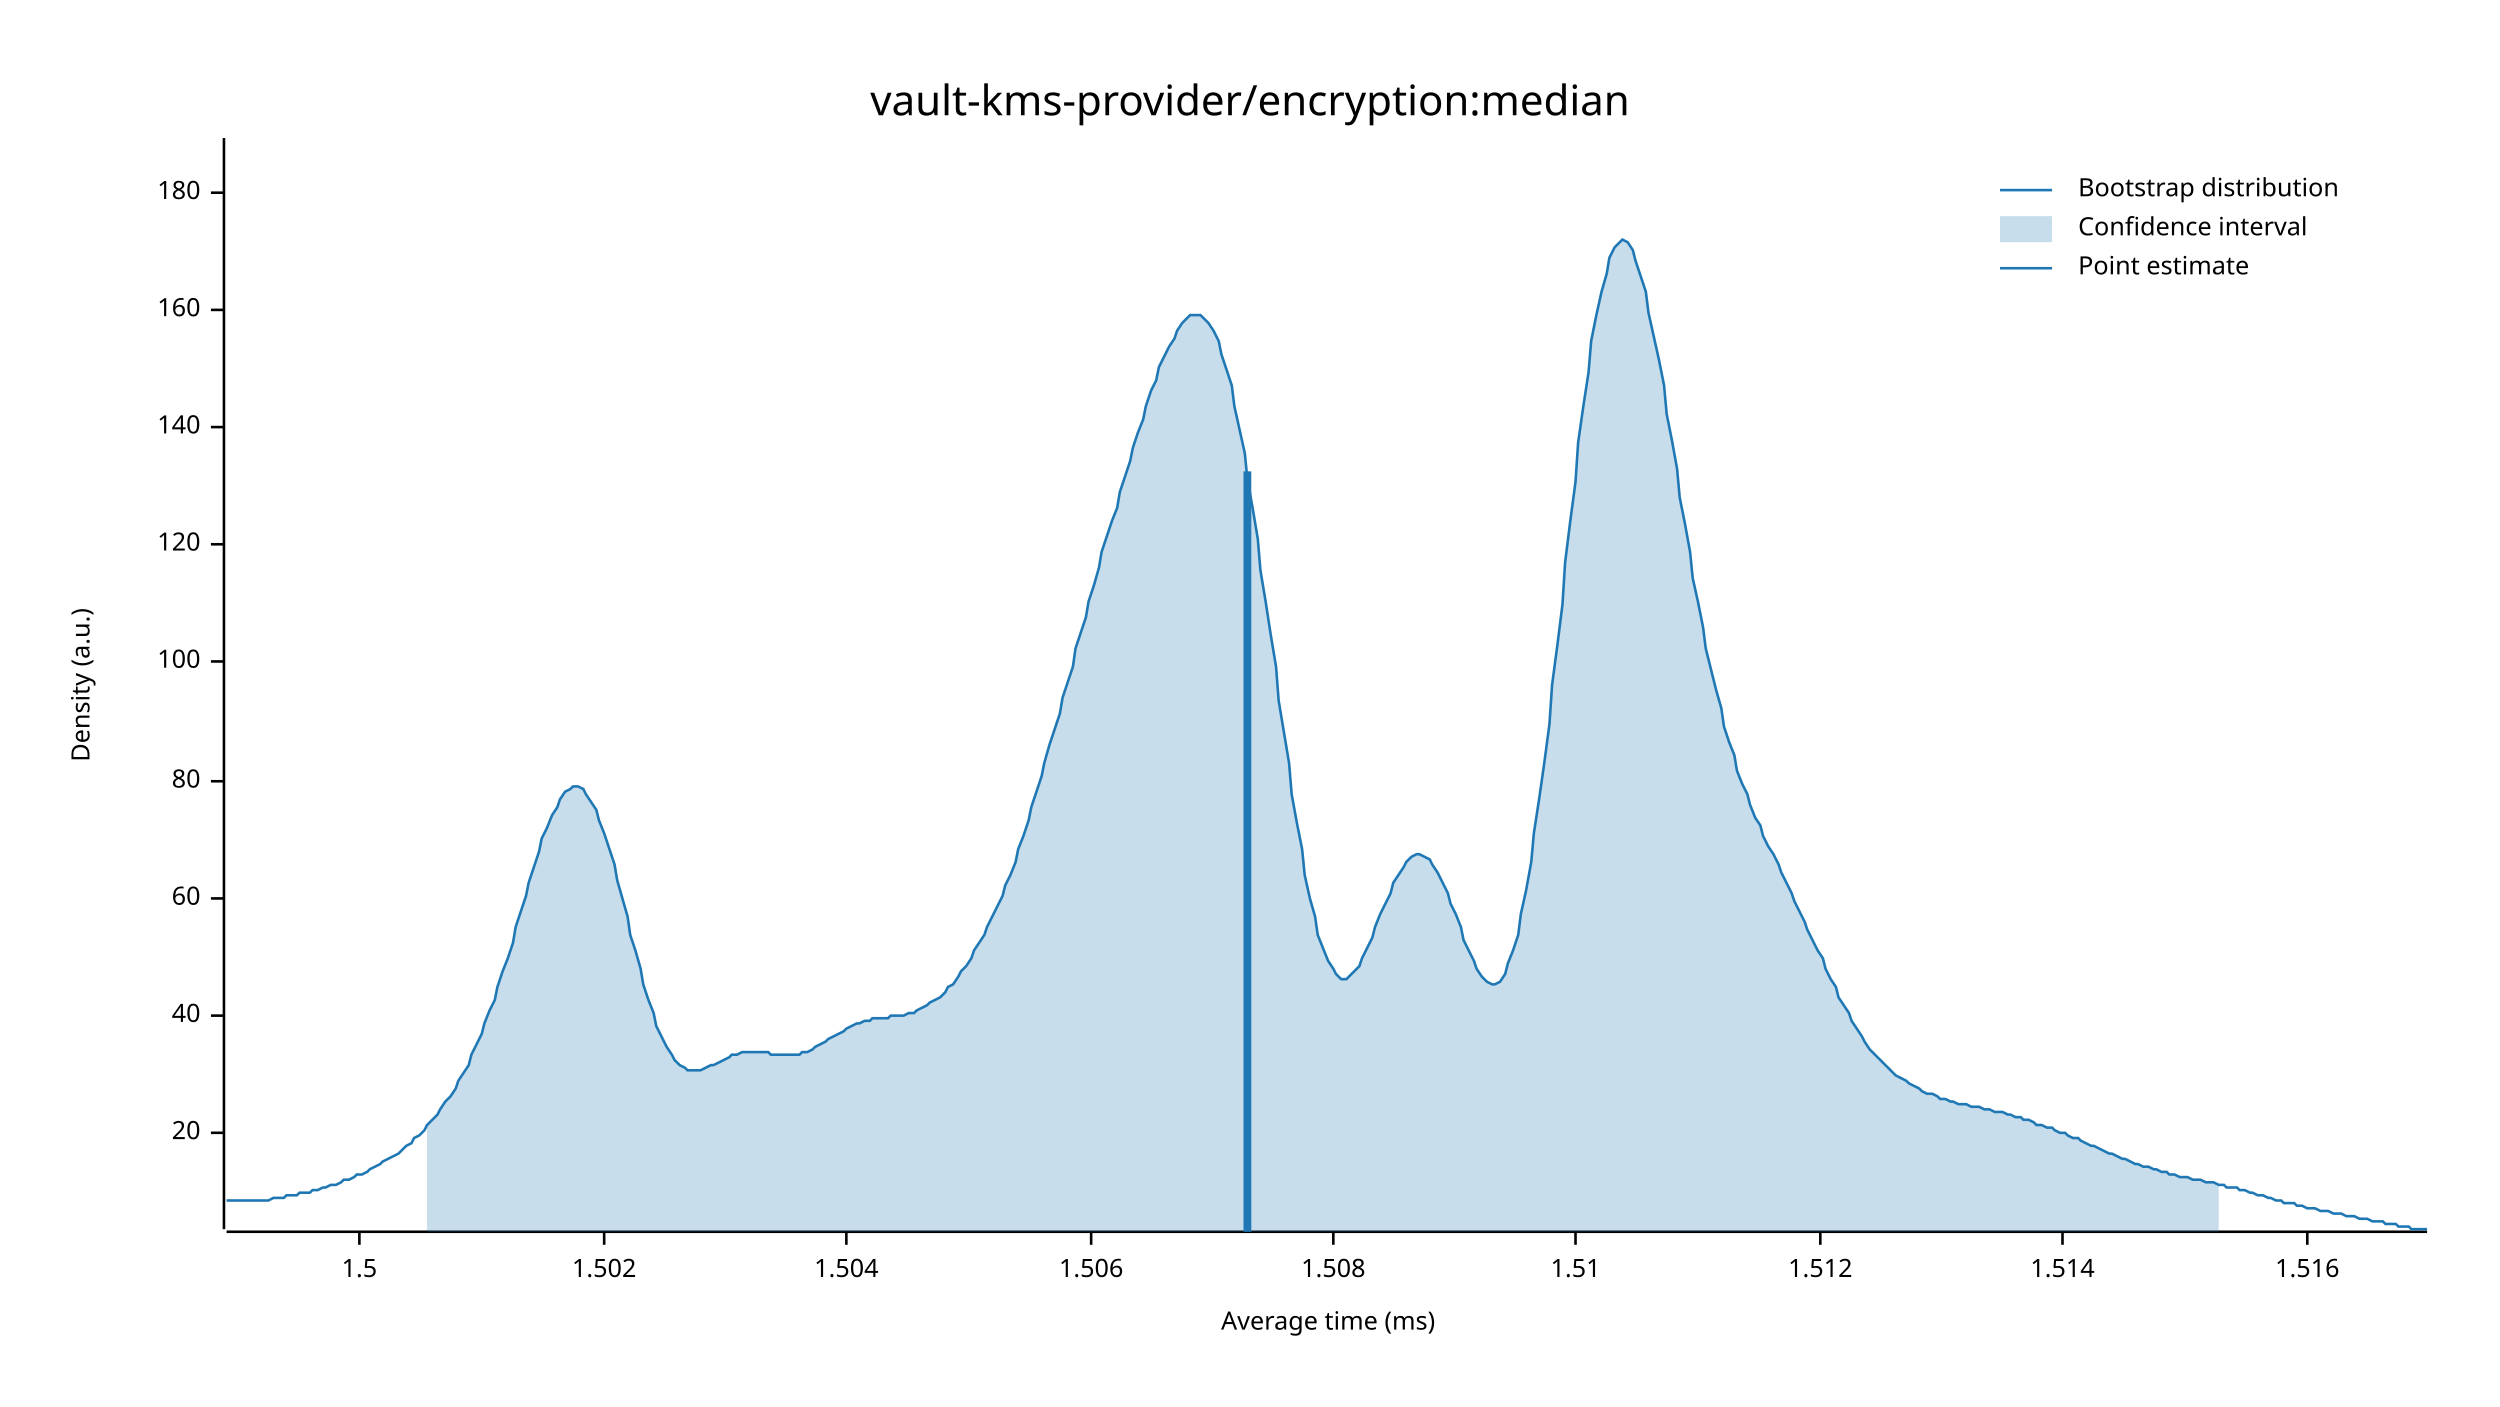
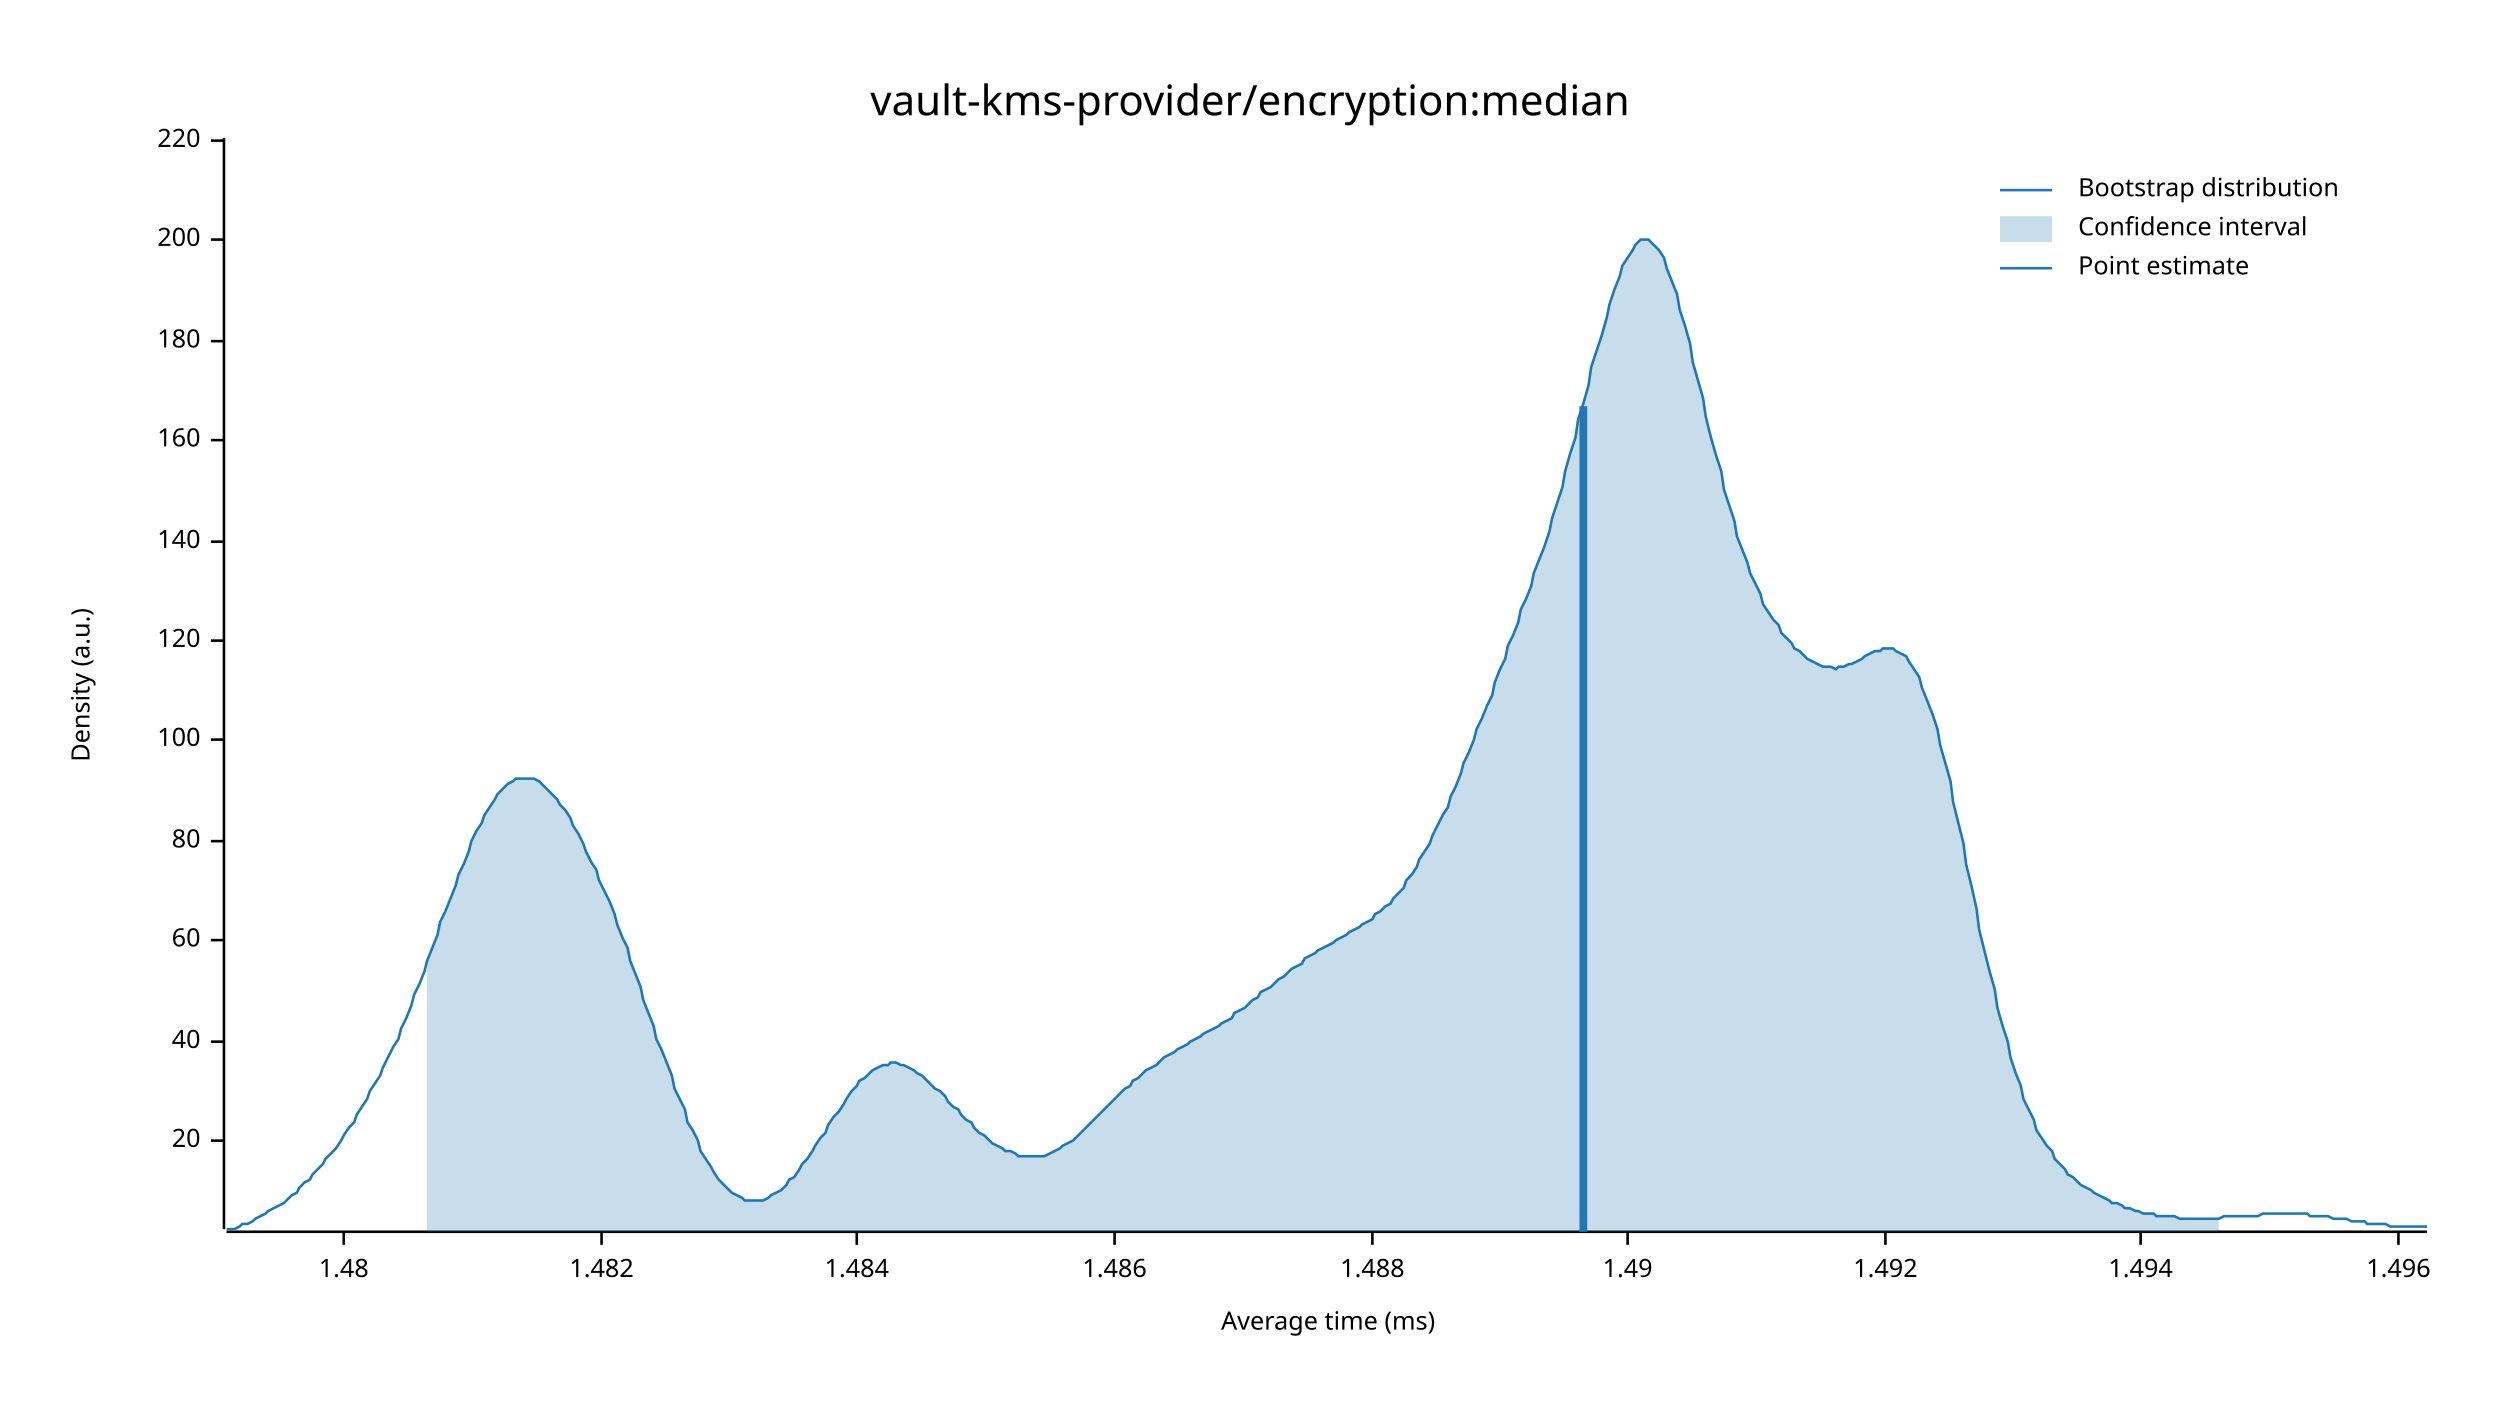
<svg xmlns="http://www.w3.org/2000/svg" width="960" height="540" viewBox="0 0 960 540">
  <text x="480" y="32" dy="0.76em" text-anchor="middle" font-family="sans-serif" font-size="16.129" opacity="1" fill="#000000">
vault-kms-provider/encryption:median
</text>
  <text x="27" y="263" dy="0.76em" text-anchor="middle" font-family="sans-serif" font-size="9.677" opacity="1" fill="#000000" transform="rotate(270, 27, 263)">
Density (a.u.)
</text>
  <text x="510" y="513" dy="-0.5ex" text-anchor="middle" font-family="sans-serif" font-size="9.677" opacity="1" fill="#000000">
Average time (ms)
</text>
  <polyline fill="none" opacity="1" stroke="#000000" stroke-width="1" points="86,53 86,472 " />
-   <text x="77" y="435" dy="0.5ex" text-anchor="end" font-family="sans-serif" font-size="9.677" opacity="1" fill="#000000">
+   <text x="77" y="438" dy="0.5ex" text-anchor="end" font-family="sans-serif" font-size="9.677" opacity="1" fill="#000000">
20
</text>
-   <polyline fill="none" opacity="1" stroke="#000000" stroke-width="1" points="81,435 86,435 " />
-   <text x="77" y="390" dy="0.5ex" text-anchor="end" font-family="sans-serif" font-size="9.677" opacity="1" fill="#000000">
+   <polyline fill="none" opacity="1" stroke="#000000" stroke-width="1" points="81,438 86,438 " />
+   <text x="77" y="400" dy="0.5ex" text-anchor="end" font-family="sans-serif" font-size="9.677" opacity="1" fill="#000000">
40
</text>
-   <polyline fill="none" opacity="1" stroke="#000000" stroke-width="1" points="81,390 86,390 " />
-   <text x="77" y="345" dy="0.5ex" text-anchor="end" font-family="sans-serif" font-size="9.677" opacity="1" fill="#000000">
+   <polyline fill="none" opacity="1" stroke="#000000" stroke-width="1" points="81,400 86,400 " />
+   <text x="77" y="361" dy="0.5ex" text-anchor="end" font-family="sans-serif" font-size="9.677" opacity="1" fill="#000000">
60
</text>
-   <polyline fill="none" opacity="1" stroke="#000000" stroke-width="1" points="81,345 86,345 " />
-   <text x="77" y="300" dy="0.5ex" text-anchor="end" font-family="sans-serif" font-size="9.677" opacity="1" fill="#000000">
+   <polyline fill="none" opacity="1" stroke="#000000" stroke-width="1" points="81,361 86,361 " />
+   <text x="77" y="323" dy="0.5ex" text-anchor="end" font-family="sans-serif" font-size="9.677" opacity="1" fill="#000000">
80
</text>
-   <polyline fill="none" opacity="1" stroke="#000000" stroke-width="1" points="81,300 86,300 " />
-   <text x="77" y="254" dy="0.5ex" text-anchor="end" font-family="sans-serif" font-size="9.677" opacity="1" fill="#000000">
+   <polyline fill="none" opacity="1" stroke="#000000" stroke-width="1" points="81,323 86,323 " />
+   <text x="77" y="284" dy="0.5ex" text-anchor="end" font-family="sans-serif" font-size="9.677" opacity="1" fill="#000000">
100
</text>
-   <polyline fill="none" opacity="1" stroke="#000000" stroke-width="1" points="81,254 86,254 " />
-   <text x="77" y="209" dy="0.5ex" text-anchor="end" font-family="sans-serif" font-size="9.677" opacity="1" fill="#000000">
+   <polyline fill="none" opacity="1" stroke="#000000" stroke-width="1" points="81,284 86,284 " />
+   <text x="77" y="246" dy="0.5ex" text-anchor="end" font-family="sans-serif" font-size="9.677" opacity="1" fill="#000000">
120
</text>
-   <polyline fill="none" opacity="1" stroke="#000000" stroke-width="1" points="81,209 86,209 " />
-   <text x="77" y="164" dy="0.5ex" text-anchor="end" font-family="sans-serif" font-size="9.677" opacity="1" fill="#000000">
+   <polyline fill="none" opacity="1" stroke="#000000" stroke-width="1" points="81,246 86,246 " />
+   <text x="77" y="208" dy="0.5ex" text-anchor="end" font-family="sans-serif" font-size="9.677" opacity="1" fill="#000000">
140
</text>
-   <polyline fill="none" opacity="1" stroke="#000000" stroke-width="1" points="81,164 86,164 " />
-   <text x="77" y="119" dy="0.5ex" text-anchor="end" font-family="sans-serif" font-size="9.677" opacity="1" fill="#000000">
+   <polyline fill="none" opacity="1" stroke="#000000" stroke-width="1" points="81,208 86,208 " />
+   <text x="77" y="169" dy="0.5ex" text-anchor="end" font-family="sans-serif" font-size="9.677" opacity="1" fill="#000000">
160
</text>
-   <polyline fill="none" opacity="1" stroke="#000000" stroke-width="1" points="81,119 86,119 " />
-   <text x="77" y="74" dy="0.5ex" text-anchor="end" font-family="sans-serif" font-size="9.677" opacity="1" fill="#000000">
+   <polyline fill="none" opacity="1" stroke="#000000" stroke-width="1" points="81,169 86,169 " />
+   <text x="77" y="131" dy="0.5ex" text-anchor="end" font-family="sans-serif" font-size="9.677" opacity="1" fill="#000000">
180
</text>
-   <polyline fill="none" opacity="1" stroke="#000000" stroke-width="1" points="81,74 86,74 " />
+   <polyline fill="none" opacity="1" stroke="#000000" stroke-width="1" points="81,131 86,131 " />
+   <text x="77" y="92" dy="0.5ex" text-anchor="end" font-family="sans-serif" font-size="9.677" opacity="1" fill="#000000">
+ 200
+ </text>
+   <polyline fill="none" opacity="1" stroke="#000000" stroke-width="1" points="81,92 86,92 " />
+   <text x="77" y="54" dy="0.5ex" text-anchor="end" font-family="sans-serif" font-size="9.677" opacity="1" fill="#000000">
+ 220
+ </text>
+   <polyline fill="none" opacity="1" stroke="#000000" stroke-width="1" points="81,54 86,54 " />
  <polyline fill="none" opacity="1" stroke="#000000" stroke-width="1" points="87,473 932,473 " />
-   <text x="138" y="483" dy="0.76em" text-anchor="middle" font-family="sans-serif" font-size="9.677" opacity="1" fill="#000000">
- 1.5
+   <text x="132" y="483" dy="0.76em" text-anchor="middle" font-family="sans-serif" font-size="9.677" opacity="1" fill="#000000">
+ 1.48
</text>
-   <polyline fill="none" opacity="1" stroke="#000000" stroke-width="1" points="138,473 138,478 " />
-   <text x="232" y="483" dy="0.76em" text-anchor="middle" font-family="sans-serif" font-size="9.677" opacity="1" fill="#000000">
- 1.502
+   <polyline fill="none" opacity="1" stroke="#000000" stroke-width="1" points="132,473 132,478 " />
+   <text x="231" y="483" dy="0.76em" text-anchor="middle" font-family="sans-serif" font-size="9.677" opacity="1" fill="#000000">
+ 1.482
</text>
-   <polyline fill="none" opacity="1" stroke="#000000" stroke-width="1" points="232,473 232,478 " />
-   <text x="325" y="483" dy="0.76em" text-anchor="middle" font-family="sans-serif" font-size="9.677" opacity="1" fill="#000000">
- 1.504
+   <polyline fill="none" opacity="1" stroke="#000000" stroke-width="1" points="231,473 231,478 " />
+   <text x="329" y="483" dy="0.76em" text-anchor="middle" font-family="sans-serif" font-size="9.677" opacity="1" fill="#000000">
+ 1.484
</text>
-   <polyline fill="none" opacity="1" stroke="#000000" stroke-width="1" points="325,473 325,478 " />
-   <text x="419" y="483" dy="0.76em" text-anchor="middle" font-family="sans-serif" font-size="9.677" opacity="1" fill="#000000">
- 1.506
+   <polyline fill="none" opacity="1" stroke="#000000" stroke-width="1" points="329,473 329,478 " />
+   <text x="428" y="483" dy="0.76em" text-anchor="middle" font-family="sans-serif" font-size="9.677" opacity="1" fill="#000000">
+ 1.486
</text>
-   <polyline fill="none" opacity="1" stroke="#000000" stroke-width="1" points="419,473 419,478 " />
-   <text x="512" y="483" dy="0.76em" text-anchor="middle" font-family="sans-serif" font-size="9.677" opacity="1" fill="#000000">
- 1.508
+   <polyline fill="none" opacity="1" stroke="#000000" stroke-width="1" points="428,473 428,478 " />
+   <text x="527" y="483" dy="0.76em" text-anchor="middle" font-family="sans-serif" font-size="9.677" opacity="1" fill="#000000">
+ 1.488
</text>
-   <polyline fill="none" opacity="1" stroke="#000000" stroke-width="1" points="512,473 512,478 " />
-   <text x="605" y="483" dy="0.76em" text-anchor="middle" font-family="sans-serif" font-size="9.677" opacity="1" fill="#000000">
- 1.51
+   <polyline fill="none" opacity="1" stroke="#000000" stroke-width="1" points="527,473 527,478 " />
+   <text x="625" y="483" dy="0.76em" text-anchor="middle" font-family="sans-serif" font-size="9.677" opacity="1" fill="#000000">
+ 1.49
</text>
-   <polyline fill="none" opacity="1" stroke="#000000" stroke-width="1" points="605,473 605,478 " />
-   <text x="699" y="483" dy="0.76em" text-anchor="middle" font-family="sans-serif" font-size="9.677" opacity="1" fill="#000000">
- 1.512
+   <polyline fill="none" opacity="1" stroke="#000000" stroke-width="1" points="625,473 625,478 " />
+   <text x="724" y="483" dy="0.76em" text-anchor="middle" font-family="sans-serif" font-size="9.677" opacity="1" fill="#000000">
+ 1.492
</text>
-   <polyline fill="none" opacity="1" stroke="#000000" stroke-width="1" points="699,473 699,478 " />
-   <text x="792" y="483" dy="0.76em" text-anchor="middle" font-family="sans-serif" font-size="9.677" opacity="1" fill="#000000">
- 1.514
+   <polyline fill="none" opacity="1" stroke="#000000" stroke-width="1" points="724,473 724,478 " />
+   <text x="822" y="483" dy="0.76em" text-anchor="middle" font-family="sans-serif" font-size="9.677" opacity="1" fill="#000000">
+ 1.494
</text>
-   <polyline fill="none" opacity="1" stroke="#000000" stroke-width="1" points="792,473 792,478 " />
-   <text x="886" y="483" dy="0.76em" text-anchor="middle" font-family="sans-serif" font-size="9.677" opacity="1" fill="#000000">
- 1.516
+   <polyline fill="none" opacity="1" stroke="#000000" stroke-width="1" points="822,473 822,478 " />
+   <text x="921" y="483" dy="0.76em" text-anchor="middle" font-family="sans-serif" font-size="9.677" opacity="1" fill="#000000">
+ 1.496
</text>
-   <polyline fill="none" opacity="1" stroke="#000000" stroke-width="1" points="886,473 886,478 " />
-   <polyline fill="none" opacity="1" stroke="#1F78B4" stroke-width="1" points="87,461 88,461 90,461 92,461 93,461 95,461 97,461 98,461 100,461 102,461 103,461 105,460 107,460 109,460 110,459 112,459 114,459 115,458 117,458 119,458 120,457 122,457 124,456 125,456 127,455 129,455 131,454 132,453 134,453 136,452 137,451 139,451 141,450 142,449 144,448 146,447 147,446 149,445 151,444 153,443 154,442 156,440 158,439 159,437 161,436 163,434 164,432 166,430 168,428 169,426 171,423 173,421 175,418 176,415 178,412 180,409 181,405 183,401 185,397 186,393 188,388 190,384 191,379 193,373 195,368 197,362 198,356 200,350 202,344 203,339 205,333 207,327 208,322 210,318 212,313 214,310 215,307 217,304 219,303 220,302 222,302 224,303 225,305 227,308 229,311 230,315 232,320 234,326 236,332 237,338 239,345 241,352 242,359 244,365 246,372 247,378 249,384 251,389 252,394 254,398 256,402 258,405 259,407 261,409 263,410 264,411 266,411 268,411 269,411 271,410 273,409 274,409 276,408 278,407 280,406 281,405 283,405 285,404 286,404 288,404 290,404 291,404 293,404 295,404 296,405 298,405 300,405 302,405 303,405 305,405 307,405 308,404 310,404 312,403 313,402 315,401 317,400 318,399 320,398 322,397 324,396 325,395 327,394 329,393 330,393 332,392 334,392 335,391 337,391 339,391 341,391 342,390 344,390 346,390 347,390 349,389 351,389 352,388 354,387 356,386 357,385 359,384 361,383 363,381 364,379 366,378 368,375 369,373 371,371 373,368 374,365 376,362 378,359 379,356 381,352 383,348 385,344 386,340 388,336 390,331 391,326 393,321 395,315 396,310 398,304 400,298 401,293 403,286 405,280 407,274 408,268 410,262 412,256 413,249 415,243 417,237 418,231 420,225 422,218 423,212 425,206 427,200 429,195 430,189 432,183 434,177 435,172 437,166 439,161 440,156 442,150 444,146 445,141 447,137 449,133 451,130 452,127 454,124 456,122 457,121 459,121 461,121 462,122 464,124 466,127 468,131 469,136 471,142 473,148 474,156 476,165 478,174 479,184 481,195 483,207 484,219 486,231 488,244 490,256 491,269 493,281 495,293 496,305 498,316 500,326 501,336 503,345 505,352 506,359 508,364 510,369 512,372 513,374 515,376 517,376 518,375 520,373 522,371 523,368 525,364 527,360 528,356 530,351 532,347 534,343 535,339 537,336 539,333 540,331 542,329 544,328 545,328 547,329 549,330 550,332 552,335 554,339 556,343 557,347 559,351 561,356 562,361 564,365 566,369 567,372 569,375 571,377 573,378 574,378 576,377 578,374 579,370 581,365 583,359 584,351 586,342 588,331 589,320 591,307 593,293 595,278 596,263 598,248 600,232 601,216 603,200 605,185 606,170 608,156 610,143 611,131 613,121 615,112 617,105 618,99 620,95 622,93 623,92 625,93 627,96 628,100 630,106 632,112 633,120 635,129 637,138 639,148 640,159 642,169 644,180 645,191 647,201 649,212 650,222 652,231 654,241 655,249 657,257 659,265 661,272 662,279 664,285 666,290 667,296 669,301 671,305 672,309 674,314 676,317 677,321 679,325 681,328 683,332 684,335 686,339 688,343 689,346 691,350 693,354 694,357 696,361 698,365 700,368 701,372 703,376 705,379 706,383 708,386 710,389 711,392 713,395 715,398 716,400 718,403 720,405 722,407 723,408 725,410 727,412 728,413 730,414 732,415 733,416 735,417 737,418 738,419 740,420 742,420 744,421 745,422 747,422 749,423 750,423 752,424 754,424 755,424 757,425 759,425 760,425 762,426 764,426 766,427 767,427 769,427 771,428 772,428 774,429 776,429 777,430 779,430 781,431 782,432 784,432 786,433 788,433 789,434 791,435 793,435 794,436 796,437 798,437 799,438 801,439 803,440 804,440 806,441 808,442 810,443 811,443 813,444 815,445 816,445 818,446 820,447 821,447 823,448 825,448 827,449 828,449 830,450 832,450 833,451 835,451 837,452 838,452 840,452 842,453 843,453 845,453 847,454 849,454 850,454 852,455 854,455 855,456 857,456 859,456 860,457 862,457 864,458 865,458 867,459 869,459 871,460 872,460 874,461 876,461 877,462 879,462 881,462 882,463 884,463 886,464 887,464 889,464 891,465 893,465 894,465 896,466 898,466 899,466 901,467 903,467 904,467 906,468 908,468 909,468 911,469 913,469 915,469 916,470 918,470 920,470 921,471 923,471 925,471 926,472 928,472 930,472 932,472 " />
-   <polygon opacity="0.25" fill="#1F78B4" points="164,432 166,430 168,428 169,426 171,423 173,421 175,418 176,415 178,412 180,409 181,405 183,401 185,397 186,393 188,388 190,384 191,379 193,373 195,368 197,362 198,356 200,350 202,344 203,339 205,333 207,327 208,322 210,318 212,313 214,310 215,307 217,304 219,303 220,302 222,302 224,303 225,305 227,308 229,311 230,315 232,320 234,326 236,332 237,338 239,345 241,352 242,359 244,365 246,372 247,378 249,384 251,389 252,394 254,398 256,402 258,405 259,407 261,409 263,410 264,411 266,411 268,411 269,411 271,410 273,409 274,409 276,408 278,407 280,406 281,405 283,405 285,404 286,404 288,404 290,404 291,404 293,404 295,404 296,405 298,405 300,405 302,405 303,405 305,405 307,405 308,404 310,404 312,403 313,402 315,401 317,400 318,399 320,398 322,397 324,396 325,395 327,394 329,393 330,393 332,392 334,392 335,391 337,391 339,391 341,391 342,390 344,390 346,390 347,390 349,389 351,389 352,388 354,387 356,386 357,385 359,384 361,383 363,381 364,379 366,378 368,375 369,373 371,371 373,368 374,365 376,362 378,359 379,356 381,352 383,348 385,344 386,340 388,336 390,331 391,326 393,321 395,315 396,310 398,304 400,298 401,293 403,286 405,280 407,274 408,268 410,262 412,256 413,249 415,243 417,237 418,231 420,225 422,218 423,212 425,206 427,200 429,195 430,189 432,183 434,177 435,172 437,166 439,161 440,156 442,150 444,146 445,141 447,137 449,133 451,130 452,127 454,124 456,122 457,121 459,121 461,121 462,122 464,124 466,127 468,131 469,136 471,142 473,148 474,156 476,165 478,174 479,184 481,195 483,207 484,219 486,231 488,244 490,256 491,269 493,281 495,293 496,305 498,316 500,326 501,336 503,345 505,352 506,359 508,364 510,369 512,372 513,374 515,376 517,376 518,375 520,373 522,371 523,368 525,364 527,360 528,356 530,351 532,347 534,343 535,339 537,336 539,333 540,331 542,329 544,328 545,328 547,329 549,330 550,332 552,335 554,339 556,343 557,347 559,351 561,356 562,361 564,365 566,369 567,372 569,375 571,377 573,378 574,378 576,377 578,374 579,370 581,365 583,359 584,351 586,342 588,331 589,320 591,307 593,293 595,278 596,263 598,248 600,232 601,216 603,200 605,185 606,170 608,156 610,143 611,131 613,121 615,112 617,105 618,99 620,95 622,93 623,92 625,93 627,96 628,100 630,106 632,112 633,120 635,129 637,138 639,148 640,159 642,169 644,180 645,191 647,201 649,212 650,222 652,231 654,241 655,249 657,257 659,265 661,272 662,279 664,285 666,290 667,296 669,301 671,305 672,309 674,314 676,317 677,321 679,325 681,328 683,332 684,335 686,339 688,343 689,346 691,350 693,354 694,357 696,361 698,365 700,368 701,372 703,376 705,379 706,383 708,386 710,389 711,392 713,395 715,398 716,400 718,403 720,405 722,407 723,408 725,410 727,412 728,413 730,414 732,415 733,416 735,417 737,418 738,419 740,420 742,420 744,421 745,422 747,422 749,423 750,423 752,424 754,424 755,424 757,425 759,425 760,425 762,426 764,426 766,427 767,427 769,427 771,428 772,428 774,429 776,429 777,430 779,430 781,431 782,432 784,432 786,433 788,433 789,434 791,435 793,435 794,436 796,437 798,437 799,438 801,439 803,440 804,440 806,441 808,442 810,443 811,443 813,444 815,445 816,445 818,446 820,447 821,447 823,448 825,448 827,449 828,449 830,450 832,450 833,451 835,451 837,452 838,452 840,452 842,453 843,453 845,453 847,454 849,454 850,454 852,455 852,473 164,473 " />
-   <polyline fill="none" opacity="1" stroke="#1F78B4" stroke-width="3" points="479,473 479,181 " />
+   <polyline fill="none" opacity="1" stroke="#000000" stroke-width="1" points="921,473 921,478 " />
+   <polyline fill="none" opacity="1" stroke="#1F78B4" stroke-width="1" points="87,472 88,472 90,472 92,471 93,470 95,470 97,469 98,468 100,467 102,466 103,465 105,464 107,463 109,462 110,461 112,459 114,458 115,456 117,454 119,453 120,451 122,449 124,447 125,445 127,443 129,441 131,438 132,436 134,433 136,431 137,428 139,425 141,422 142,419 144,416 146,413 147,410 149,406 151,402 153,399 154,395 156,391 158,386 159,382 161,378 163,373 164,369 166,364 168,359 169,354 171,350 173,345 175,340 176,336 178,332 180,327 181,323 183,319 185,316 186,313 188,310 190,307 191,305 193,303 195,301 197,300 198,299 200,299 202,299 203,299 205,299 207,300 208,301 210,303 212,305 214,307 215,309 217,311 219,314 220,317 222,320 224,324 225,327 227,331 229,334 230,338 232,342 234,346 236,351 237,355 239,360 241,364 242,369 244,374 246,379 247,384 249,389 251,394 252,399 254,403 256,408 258,413 259,418 261,422 263,426 264,431 266,434 268,438 269,442 271,445 273,448 274,450 276,453 278,455 280,457 281,458 283,459 285,460 286,461 288,461 290,461 291,461 293,461 295,460 296,459 298,458 300,457 302,455 303,453 305,452 307,449 308,447 310,445 312,442 313,440 315,437 317,435 318,432 320,429 322,427 324,424 325,422 327,419 329,417 330,415 332,414 334,412 335,411 337,410 339,409 341,409 342,408 344,408 346,409 347,409 349,410 351,411 352,412 354,413 356,415 357,416 359,418 361,419 363,421 364,423 366,425 368,426 369,428 371,430 373,431 374,433 376,435 378,436 379,437 381,439 383,440 385,441 386,442 388,442 390,443 391,444 393,444 395,444 396,444 398,444 400,444 401,444 403,443 405,442 407,441 408,440 410,439 412,438 413,437 415,435 417,433 418,432 420,430 422,428 423,427 425,425 427,423 429,421 430,420 432,418 434,417 435,415 437,414 439,412 440,411 442,410 444,409 445,408 447,406 449,405 451,404 452,403 454,402 456,401 457,400 459,399 461,398 462,397 464,396 466,395 468,394 469,393 471,392 473,391 474,389 476,388 478,387 479,386 481,384 483,383 484,381 486,380 488,379 490,377 491,376 493,375 495,373 496,372 498,371 500,370 501,368 503,367 505,366 506,365 508,364 510,363 512,362 513,361 515,360 517,359 518,358 520,357 522,356 523,355 525,354 527,353 528,351 530,350 532,348 534,347 535,345 537,343 539,341 540,338 542,336 544,333 545,330 547,327 549,324 550,321 552,317 554,313 556,310 557,306 559,302 561,297 562,293 564,289 566,284 567,280 569,276 571,271 573,267 574,262 576,257 578,253 579,248 581,244 583,239 584,234 586,230 588,225 589,220 591,215 593,210 595,204 596,199 598,193 600,187 601,181 603,174 605,168 606,161 608,155 610,148 611,141 613,135 615,129 617,122 618,117 620,111 622,106 623,102 625,99 627,96 628,94 630,92 632,92 633,92 635,94 637,96 639,99 640,103 642,108 644,113 645,119 647,125 649,132 650,139 652,146 654,153 655,160 657,168 659,175 661,181 662,188 664,194 666,200 667,206 669,211 671,216 672,220 674,224 676,228 677,232 679,235 681,238 683,240 684,243 686,245 688,247 689,249 691,250 693,252 694,253 696,254 698,255 700,256 701,256 703,256 705,257 706,256 708,256 710,255 711,255 713,254 715,253 716,252 718,251 720,250 722,250 723,249 725,249 727,249 728,250 730,251 732,252 733,254 735,257 737,260 738,264 740,269 742,274 744,280 745,286 747,293 749,300 750,308 752,316 754,324 755,332 757,340 759,349 760,357 762,365 764,373 766,380 767,387 769,394 771,400 772,406 774,412 776,417 777,422 779,426 781,430 782,434 784,437 786,440 788,442 789,445 791,447 793,449 794,451 796,452 798,454 799,455 801,456 803,457 804,458 806,459 808,460 810,461 811,462 813,462 815,463 816,464 818,464 820,465 821,465 823,466 825,466 827,466 828,467 830,467 832,467 833,467 835,467 837,468 838,468 840,468 842,468 843,468 845,468 847,468 849,468 850,468 852,468 854,467 855,467 857,467 859,467 860,467 862,467 864,467 865,467 867,467 869,466 871,466 872,466 874,466 876,466 877,466 879,466 881,466 882,466 884,466 886,466 887,467 889,467 891,467 893,467 894,467 896,468 898,468 899,468 901,468 903,469 904,469 906,469 908,469 909,470 911,470 913,470 915,470 916,470 918,471 920,471 921,471 923,471 925,471 926,471 928,471 930,471 932,471 " />
+   <polygon opacity="0.25" fill="#1F78B4" points="164,369 166,364 168,359 169,354 171,350 173,345 175,340 176,336 178,332 180,327 181,323 183,319 185,316 186,313 188,310 190,307 191,305 193,303 195,301 197,300 198,299 200,299 202,299 203,299 205,299 207,300 208,301 210,303 212,305 214,307 215,309 217,311 219,314 220,317 222,320 224,324 225,327 227,331 229,334 230,338 232,342 234,346 236,351 237,355 239,360 241,364 242,369 244,374 246,379 247,384 249,389 251,394 252,399 254,403 256,408 258,413 259,418 261,422 263,426 264,431 266,434 268,438 269,442 271,445 273,448 274,450 276,453 278,455 280,457 281,458 283,459 285,460 286,461 288,461 290,461 291,461 293,461 295,460 296,459 298,458 300,457 302,455 303,453 305,452 307,449 308,447 310,445 312,442 313,440 315,437 317,435 318,432 320,429 322,427 324,424 325,422 327,419 329,417 330,415 332,414 334,412 335,411 337,410 339,409 341,409 342,408 344,408 346,409 347,409 349,410 351,411 352,412 354,413 356,415 357,416 359,418 361,419 363,421 364,423 366,425 368,426 369,428 371,430 373,431 374,433 376,435 378,436 379,437 381,439 383,440 385,441 386,442 388,442 390,443 391,444 393,444 395,444 396,444 398,444 400,444 401,444 403,443 405,442 407,441 408,440 410,439 412,438 413,437 415,435 417,433 418,432 420,430 422,428 423,427 425,425 427,423 429,421 430,420 432,418 434,417 435,415 437,414 439,412 440,411 442,410 444,409 445,408 447,406 449,405 451,404 452,403 454,402 456,401 457,400 459,399 461,398 462,397 464,396 466,395 468,394 469,393 471,392 473,391 474,389 476,388 478,387 479,386 481,384 483,383 484,381 486,380 488,379 490,377 491,376 493,375 495,373 496,372 498,371 500,370 501,368 503,367 505,366 506,365 508,364 510,363 512,362 513,361 515,360 517,359 518,358 520,357 522,356 523,355 525,354 527,353 528,351 530,350 532,348 534,347 535,345 537,343 539,341 540,338 542,336 544,333 545,330 547,327 549,324 550,321 552,317 554,313 556,310 557,306 559,302 561,297 562,293 564,289 566,284 567,280 569,276 571,271 573,267 574,262 576,257 578,253 579,248 581,244 583,239 584,234 586,230 588,225 589,220 591,215 593,210 595,204 596,199 598,193 600,187 601,181 603,174 605,168 606,161 608,155 610,148 611,141 613,135 615,129 617,122 618,117 620,111 622,106 623,102 625,99 627,96 628,94 630,92 632,92 633,92 635,94 637,96 639,99 640,103 642,108 644,113 645,119 647,125 649,132 650,139 652,146 654,153 655,160 657,168 659,175 661,181 662,188 664,194 666,200 667,206 669,211 671,216 672,220 674,224 676,228 677,232 679,235 681,238 683,240 684,243 686,245 688,247 689,249 691,250 693,252 694,253 696,254 698,255 700,256 701,256 703,256 705,257 706,256 708,256 710,255 711,255 713,254 715,253 716,252 718,251 720,250 722,250 723,249 725,249 727,249 728,250 730,251 732,252 733,254 735,257 737,260 738,264 740,269 742,274 744,280 745,286 747,293 749,300 750,308 752,316 754,324 755,332 757,340 759,349 760,357 762,365 764,373 766,380 767,387 769,394 771,400 772,406 774,412 776,417 777,422 779,426 781,430 782,434 784,437 786,440 788,442 789,445 791,447 793,449 794,451 796,452 798,454 799,455 801,456 803,457 804,458 806,459 808,460 810,461 811,462 813,462 815,463 816,464 818,464 820,465 821,465 823,466 825,466 827,466 828,467 830,467 832,467 833,467 835,467 837,468 838,468 840,468 842,468 843,468 845,468 847,468 849,468 850,468 852,468 852,473 164,473 " />
+   <polyline fill="none" opacity="1" stroke="#1F78B4" stroke-width="3" points="608,473 608,156 " />
  <text x="798" y="68" dy="0.76em" text-anchor="start" font-family="sans-serif" font-size="9.677" opacity="1" fill="#000000">
Bootstrap distribution
</text>
  <text x="798" y="83" dy="0.76em" text-anchor="start" font-family="sans-serif" font-size="9.677" opacity="1" fill="#000000">
Confidence interval
</text>
  <text x="798" y="98" dy="0.76em" text-anchor="start" font-family="sans-serif" font-size="9.677" opacity="1" fill="#000000">
Point estimate
</text>
  <polyline fill="none" opacity="1" stroke="#1F78B4" stroke-width="1" points="768,73 788,73 " />
  <rect x="768" y="83" width="20" height="10" opacity="0.25" fill="#1F78B4" stroke="none" />
  <polyline fill="none" opacity="1" stroke="#1F78B4" stroke-width="1" points="768,103 788,103 " />
</svg>
